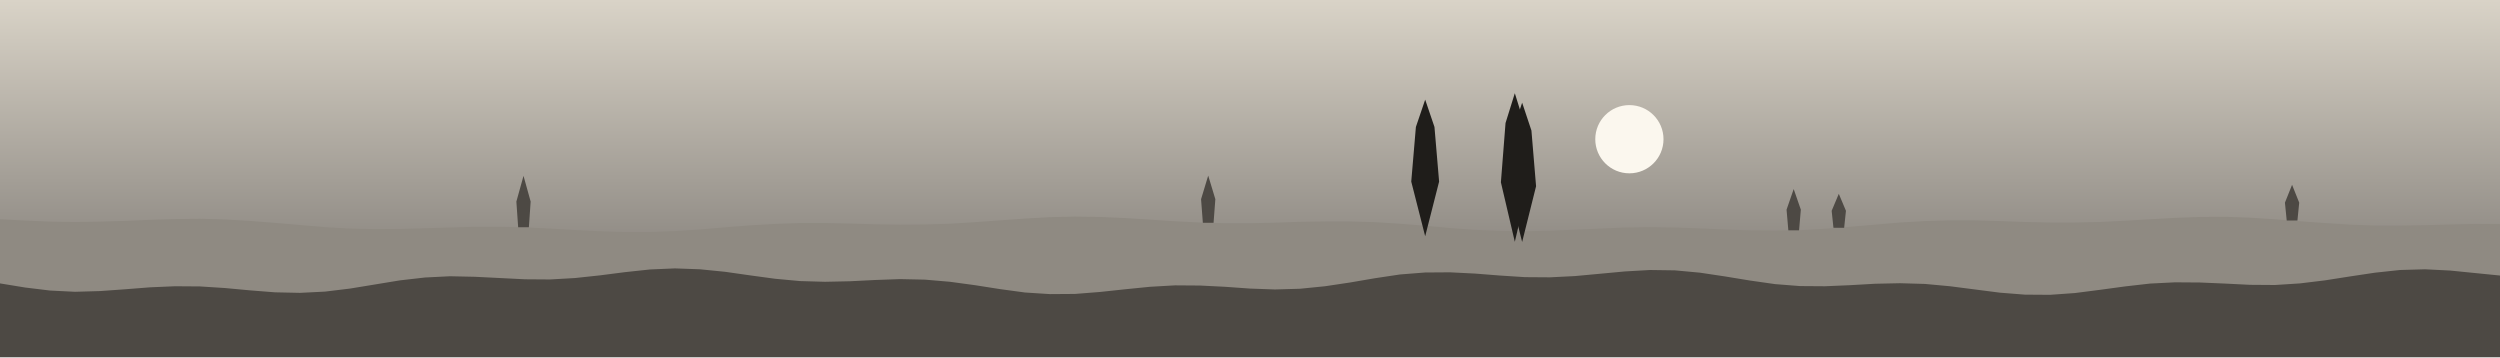
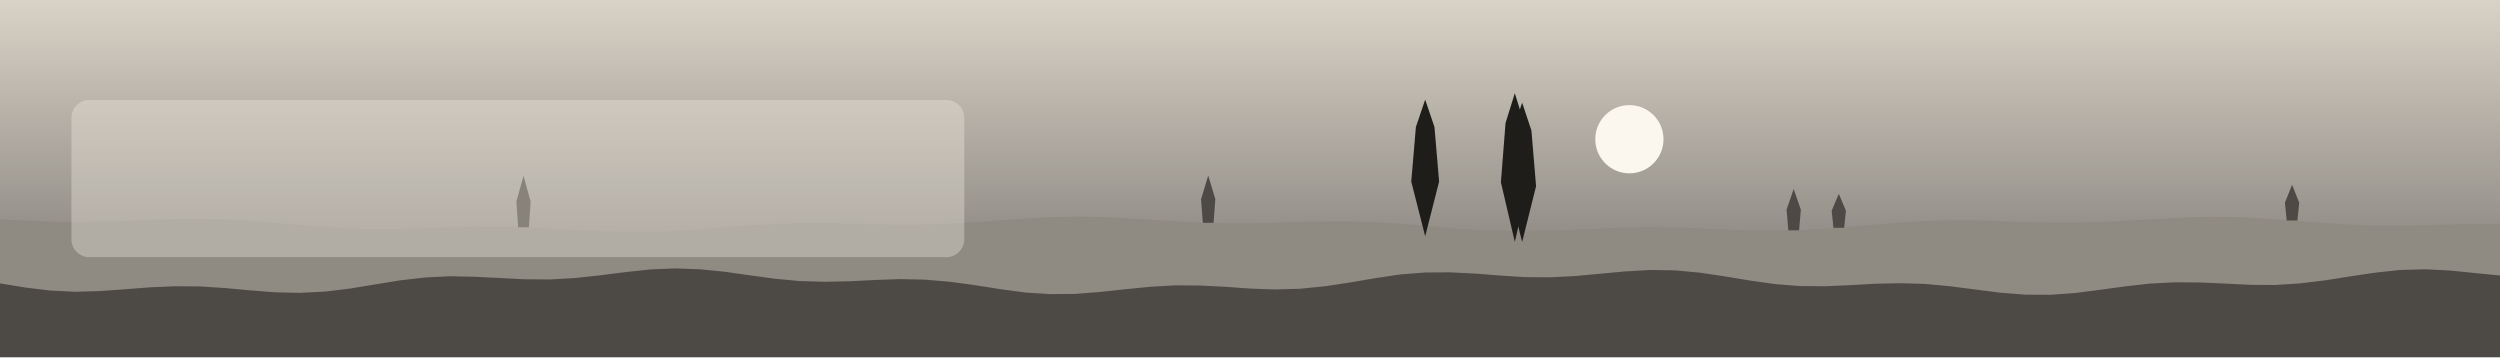
<svg xmlns="http://www.w3.org/2000/svg" viewBox="0 0 1400 200" width="1400" height="200">
  <defs>
    <linearGradient id="cielo" x1="0" y1="0" x2="0" y2="1">
      <stop offset="0" stop-color="#D9D3C7" />
      <stop offset="1" stop-color="#6E6A66" />
    </linearGradient>
  </defs>
  <rect width="1400" height="200" fill="url(#cielo)" />
  <circle cx="912.459" cy="77.957" r="19.105" fill="#FBF7EE" />
  <polygon points="0,122.8 14,123.5 28,124.1 42,124.3 56,124.1 70,123.7 84,123.1 98,122.7 112,122.5 126,122.9 140,123.7 154,124.8 168,126 182,127.2 196,128 210,128.3 224,128.2 238,127.8 252,127.4 266,127 280,127 294,127.3 308,128 322,128.8 336,129.5 350,129.9 364,129.9 378,129.4 392,128.5 406,127.3 420,126.2 434,125.4 448,124.9 462,124.9 476,125.2 490,125.6 504,125.8 518,125.7 532,125.3 546,124.4 560,123.4 574,122.4 588,121.6 602,121.3 616,121.5 630,122.1 644,123 658,123.9 672,124.6 686,125 700,125 714,124.7 728,124.2 742,124 756,124 770,124.4 784,125.3 798,126.4 812,127.7 826,128.7 840,129.3 854,129.5 868,129.2 882,128.6 896,128 910,127.4 924,127.2 938,127.4 952,127.9 966,128.5 980,129 994,129.1 1008,128.9 1022,128.1 1036,127 1050,125.8 1064,124.6 1078,123.8 1092,123.4 1106,123.4 1120,123.8 1134,124.3 1148,124.6 1162,124.6 1176,124.3 1190,123.6 1204,122.8 1218,122 1232,121.5 1246,121.4 1260,121.9 1274,122.8 1288,123.9 1302,124.9 1316,125.8 1330,126.3 1344,126.3 1358,126.1 1372,125.7 1386,125.4 1400,125.5 1400,200 0,200" fill="#8F8A82" />
  <polygon points="1001.47,128.979 1000.47,117.423 1004.47,105.868 1008.47,117.423 1007.47,128.979" fill="#4D4944" />
  <polygon points="1026.73,127.555 1025.73,118.05 1029.73,108.544 1033.73,118.05 1032.73,127.555" fill="#4D4944" />
  <polygon points="290.167,127.279 289.167,112.88 293.167,98.48 297.167,112.88 296.167,127.279" fill="#4D4944" />
  <polygon points="673.595,124.764 672.595,111.55 676.595,98.336 680.595,111.55 679.595,124.764" fill="#4D4944" />
  <polygon points="1280.56,123.501 1279.56,113.497 1283.56,103.494 1287.56,113.497 1286.56,123.501" fill="#4D4944" />
  <polygon points="848.3,135.4 840.5,102.1 843.1,68.9 848.3,52.2 853.5,68.9 856.1,102.1" fill="#1F1D1A" />
  <polygon points="798.1,132.3 790.3,101.7 792.9,71.1 798.1,55.8 803.3,71.1 805.9,101.7" fill="#1F1D1A" />
  <polygon points="852.4,135.5 844.6,104.3 847.2,73.1 852.4,57.5 857.6,73.1 860.2,104.3" fill="#1F1D1A" />
  <polygon points="0,158.7 14,161 28,162.7 42,163.4 56,163 70,162 84,160.9 98,160.3 112,160.4 126,161.3 140,162.6 154,163.7 168,164 182,163.3 196,161.6 210,159.3 224,157 238,155.4 252,154.7 266,155 280,155.7 294,156.4 308,156.5 322,155.7 336,154.2 350,152.4 364,150.9 378,150.3 392,150.8 406,152.2 420,154.2 434,156.1 448,157.4 462,157.8 476,157.5 490,156.8 504,156.3 518,156.6 532,157.8 546,159.7 560,161.9 574,163.8 588,164.7 602,164.6 616,163.5 630,162 644,160.6 658,159.8 672,159.9 686,160.6 700,161.6 714,162.1 728,161.7 742,160.3 756,158.2 770,155.8 784,153.7 798,152.6 812,152.5 826,153.2 840,154.3 854,155.2 868,155.3 882,154.6 896,153.3 910,152 924,151.2 938,151.4 952,152.7 966,154.8 980,157.1 994,159.1 1008,160.2 1022,160.3 1036,159.7 1050,158.9 1064,158.6 1078,159 1092,160.3 1106,162.1 1120,163.9 1134,165 1148,165.1 1162,164.1 1176,162.3 1190,160.4 1204,158.8 1218,158.1 1232,158.2 1246,158.8 1260,159.5 1274,159.6 1288,158.7 1302,157 1316,154.8 1330,152.7 1344,151.2 1358,150.8 1372,151.5 1386,152.9 1400,154.3 1400,200 0,200" fill="#4D4944" />
+   <rect x="40" y="56" width="500" height="88" rx="10" fill="#F4EEE1" fill-opacity="0.35" />
</svg>
